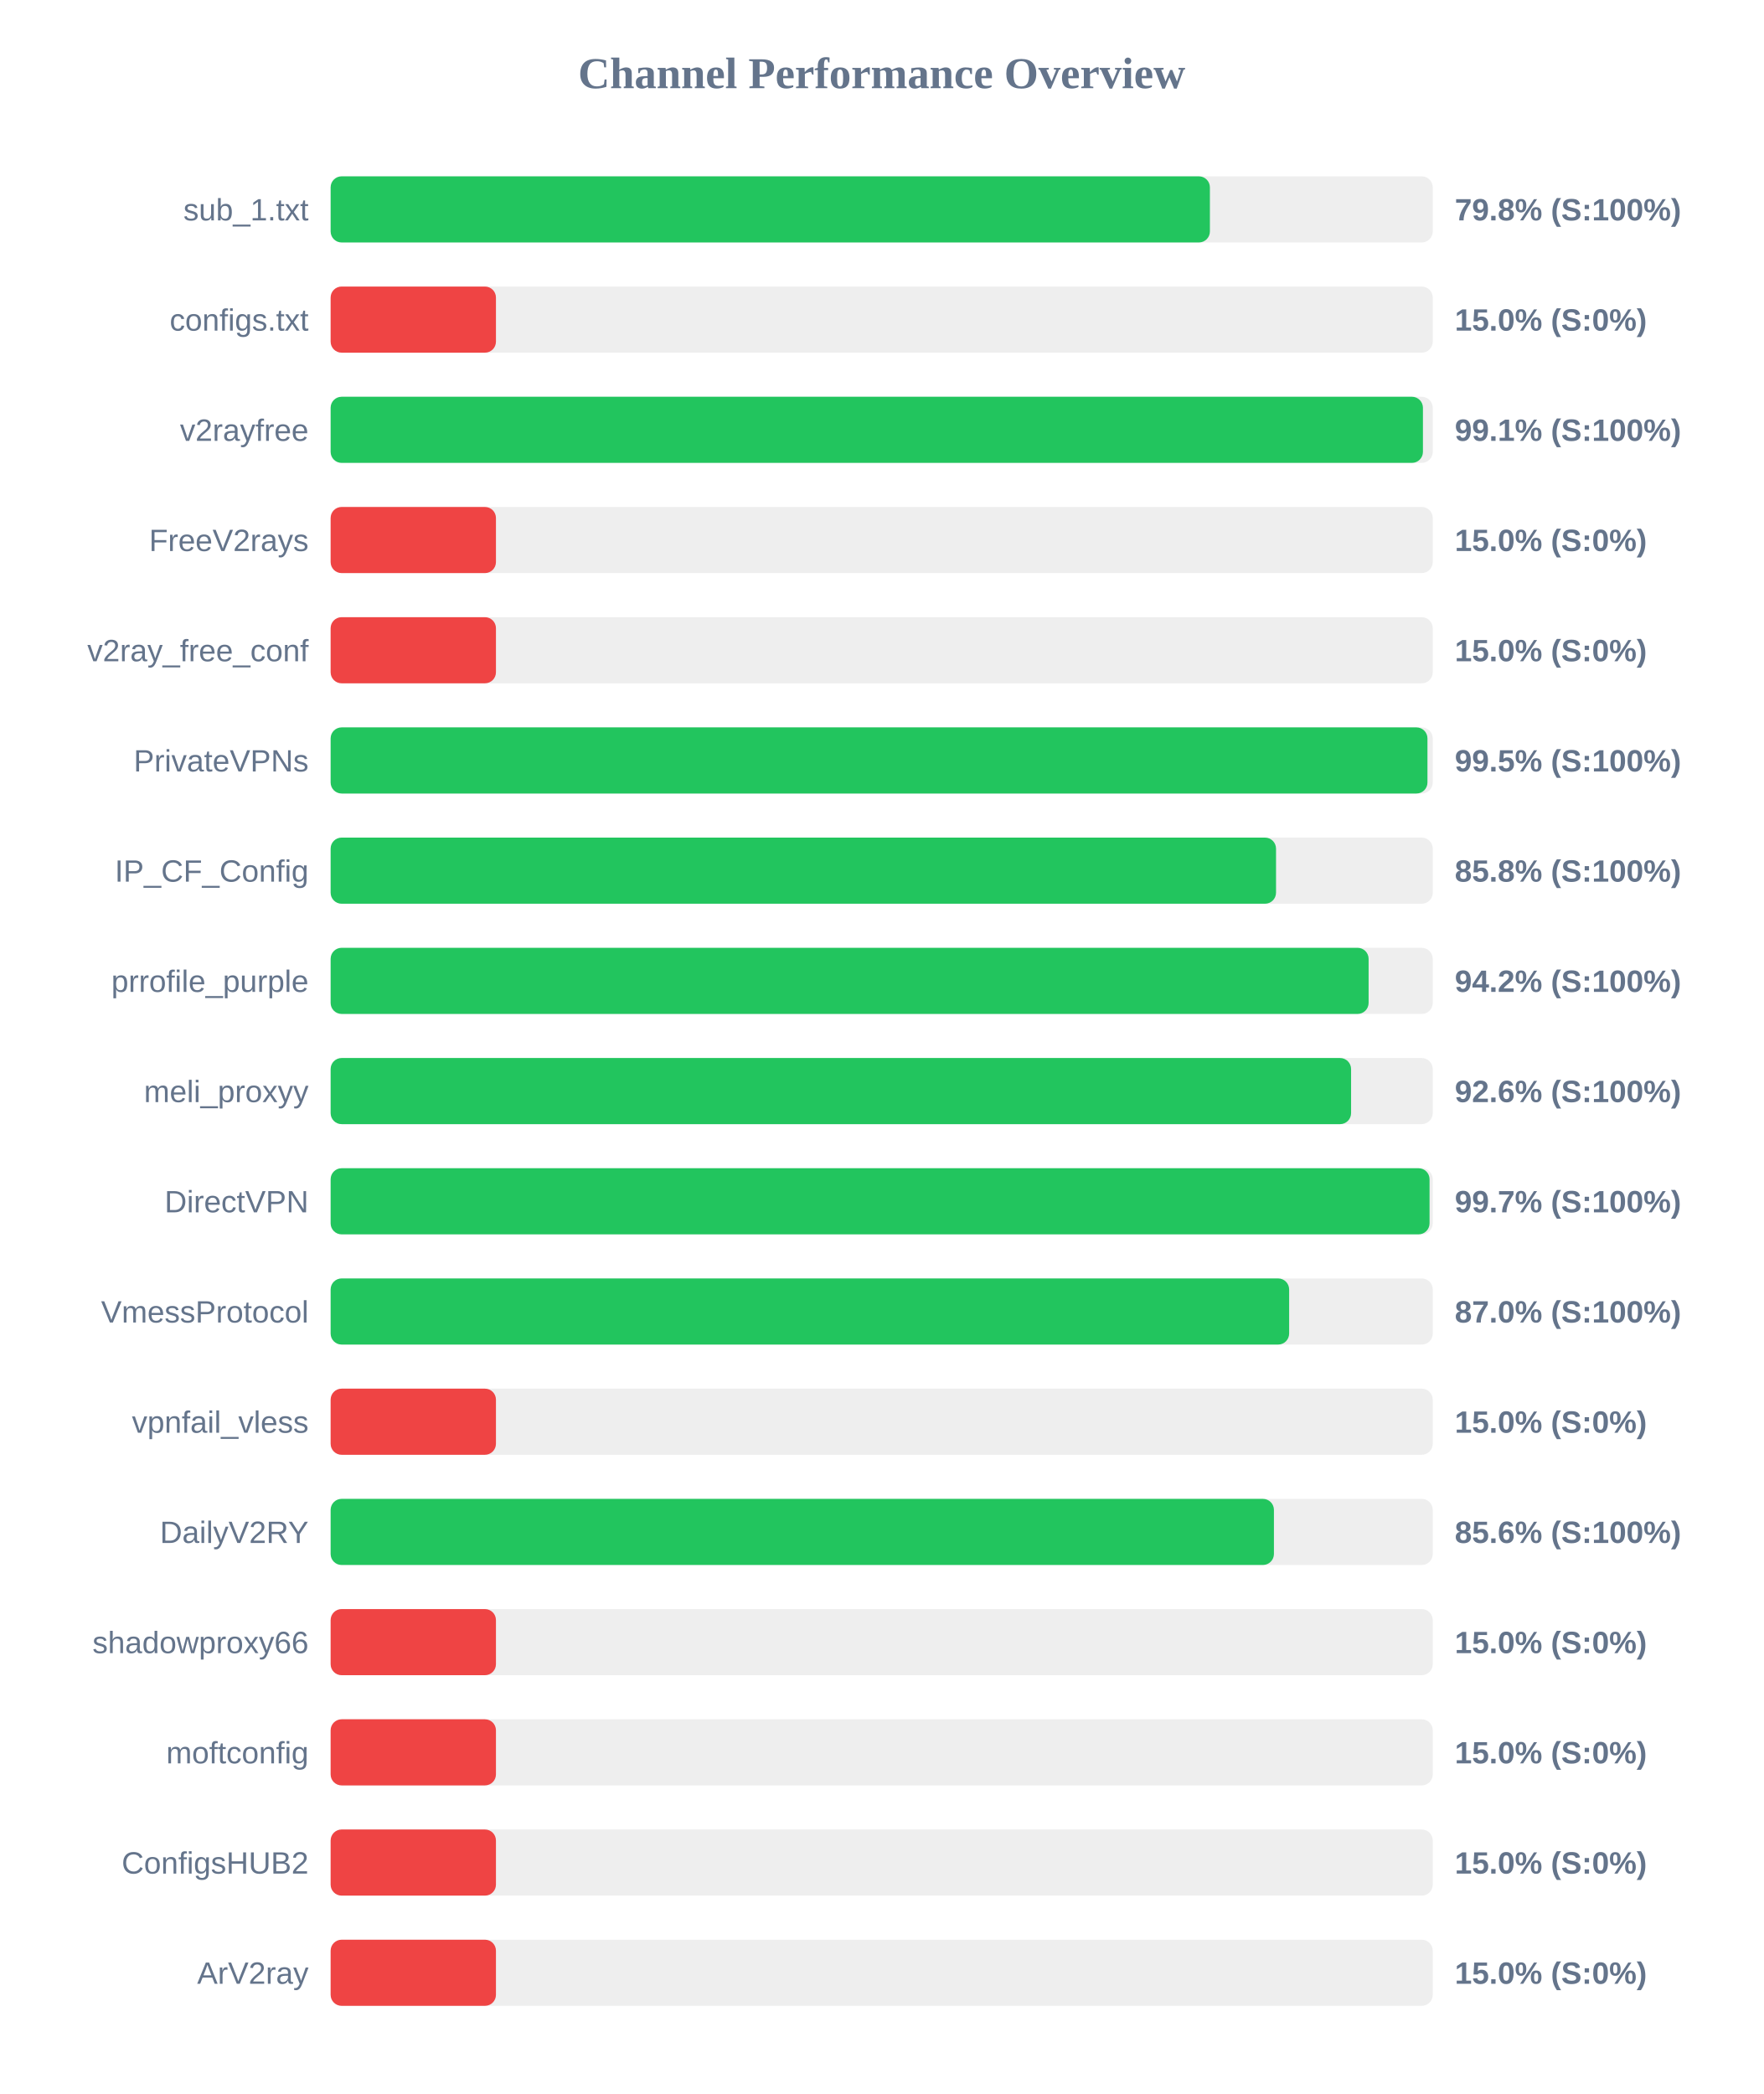
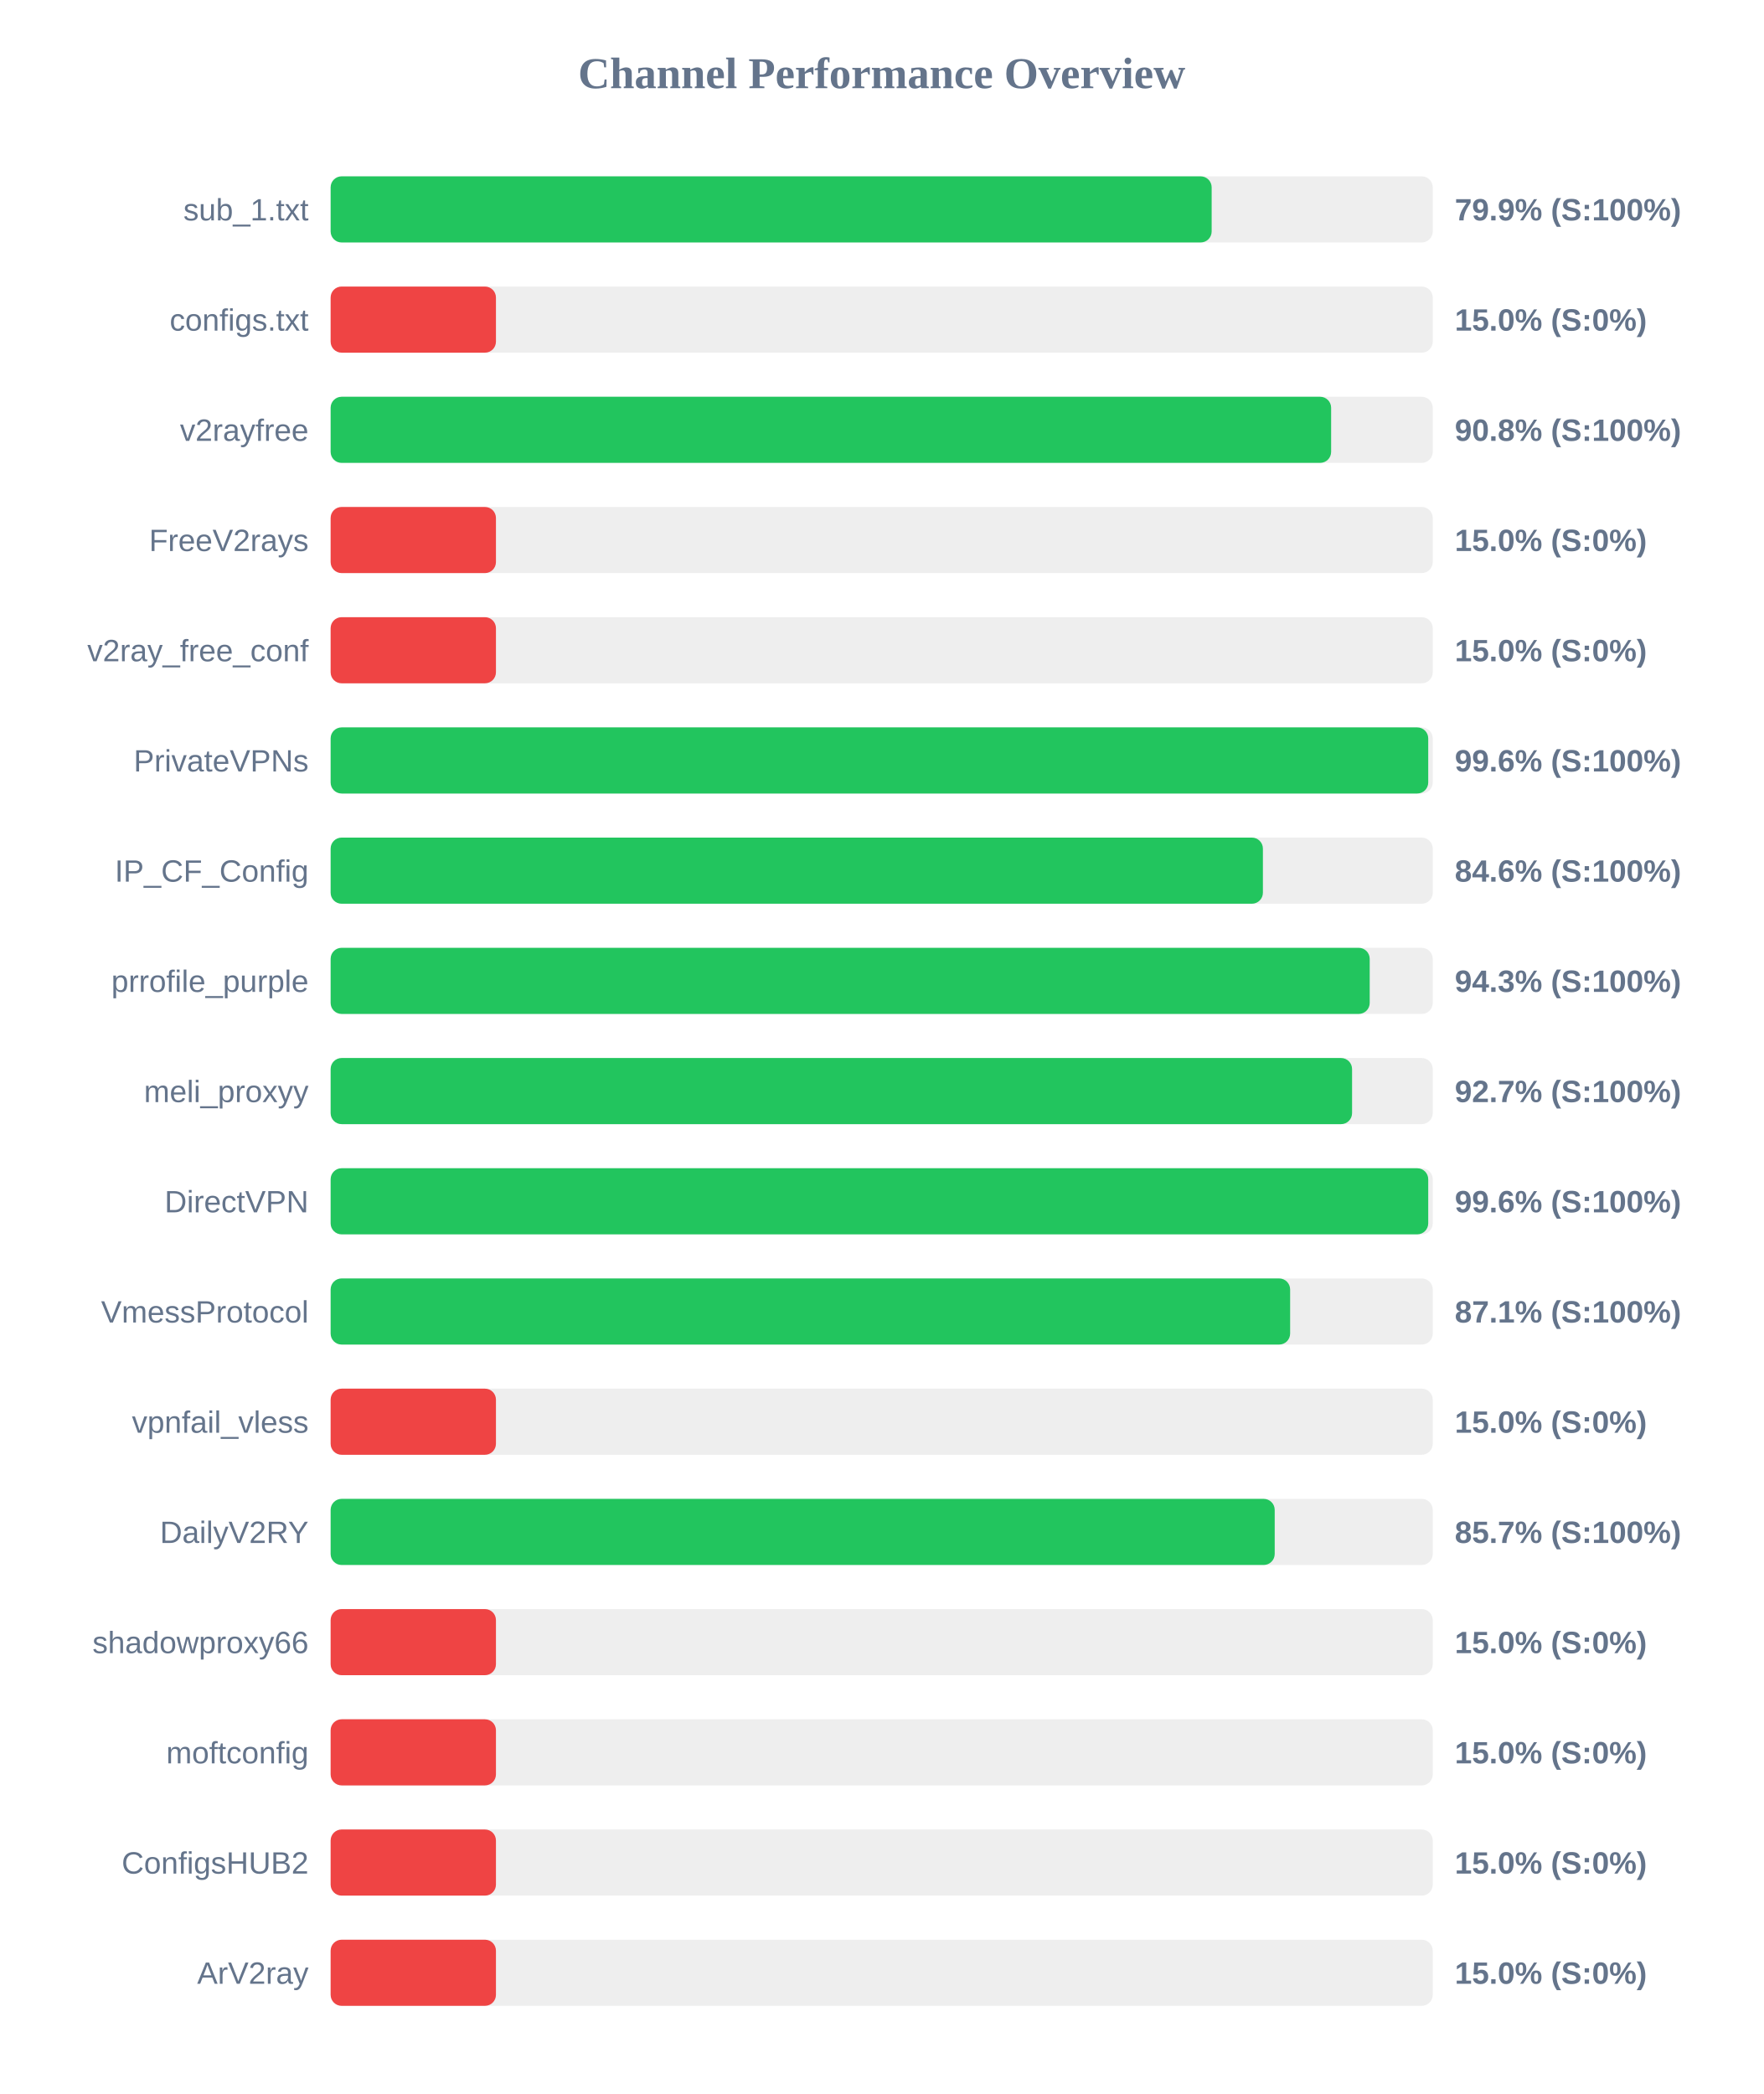
<svg xmlns="http://www.w3.org/2000/svg" width="800" height="950" version="1.1">
  <style>
        .row { font: 14px Arial; fill: #64748b; }
        .score { font: bold 14px Arial; fill: #64748b; }
    </style>
  <text x="400" y="40" text-anchor="middle" font-size="20px" font-weight="bold" fill="#64748b">Channel Performance Overview</text>
  <rect x="150" y="80" width="500" height="30" fill="#eee" rx="5" />
-   <rect x="150" y="80" width="398.9" height="30" fill="#22c55e" rx="5" />
+   <rect x="150" y="80" width="399.7" height="30" fill="#22c55e" rx="5" />
  <text x="140" y="100" text-anchor="end" class="row">sub_1.txt</text>
-   <text x="660" y="100" text-anchor="start" class="score">79.8% (S:100%)</text>
+   <text x="660" y="100" text-anchor="start" class="score">79.9% (S:100%)</text>
  <rect x="150" y="130" width="500" height="30" fill="#eee" rx="5" />
  <rect x="150" y="130" width="75.0" height="30" fill="#ef4444" rx="5" />
  <text x="140" y="150" text-anchor="end" class="row">configs.txt</text>
  <text x="660" y="150" text-anchor="start" class="score">15.0% (S:0%)</text>
  <rect x="150" y="180" width="500" height="30" fill="#eee" rx="5" />
-   <rect x="150" y="180" width="495.55" height="30" fill="#22c55e" rx="5" />
+   <rect x="150" y="180" width="453.9" height="30" fill="#22c55e" rx="5" />
  <text x="140" y="200" text-anchor="end" class="row">v2rayfree</text>
-   <text x="660" y="200" text-anchor="start" class="score">99.1% (S:100%)</text>
+   <text x="660" y="200" text-anchor="start" class="score">90.8% (S:100%)</text>
  <rect x="150" y="230" width="500" height="30" fill="#eee" rx="5" />
  <rect x="150" y="230" width="75.0" height="30" fill="#ef4444" rx="5" />
  <text x="140" y="250" text-anchor="end" class="row">FreeV2rays</text>
  <text x="660" y="250" text-anchor="start" class="score">15.0% (S:0%)</text>
  <rect x="150" y="280" width="500" height="30" fill="#eee" rx="5" />
  <rect x="150" y="280" width="75.0" height="30" fill="#ef4444" rx="5" />
  <text x="140" y="300" text-anchor="end" class="row">v2ray_free_conf</text>
  <text x="660" y="300" text-anchor="start" class="score">15.0% (S:0%)</text>
  <rect x="150" y="330" width="500" height="30" fill="#eee" rx="5" />
-   <rect x="150" y="330" width="497.6" height="30" fill="#22c55e" rx="5" />
+   <rect x="150" y="330" width="497.95" height="30" fill="#22c55e" rx="5" />
  <text x="140" y="350" text-anchor="end" class="row">PrivateVPNs</text>
-   <text x="660" y="350" text-anchor="start" class="score">99.5% (S:100%)</text>
+   <text x="660" y="350" text-anchor="start" class="score">99.6% (S:100%)</text>
  <rect x="150" y="380" width="500" height="30" fill="#eee" rx="5" />
-   <rect x="150" y="380" width="428.9" height="30" fill="#22c55e" rx="5" />
+   <rect x="150" y="380" width="422.95" height="30" fill="#22c55e" rx="5" />
  <text x="140" y="400" text-anchor="end" class="row">IP_CF_Config</text>
-   <text x="660" y="400" text-anchor="start" class="score">85.8% (S:100%)</text>
+   <text x="660" y="400" text-anchor="start" class="score">84.6% (S:100%)</text>
  <rect x="150" y="430" width="500" height="30" fill="#eee" rx="5" />
-   <rect x="150" y="430" width="470.9" height="30" fill="#22c55e" rx="5" />
+   <rect x="150" y="430" width="471.4" height="30" fill="#22c55e" rx="5" />
  <text x="140" y="450" text-anchor="end" class="row">prrofile_purple</text>
-   <text x="660" y="450" text-anchor="start" class="score">94.2% (S:100%)</text>
+   <text x="660" y="450" text-anchor="start" class="score">94.3% (S:100%)</text>
  <rect x="150" y="480" width="500" height="30" fill="#eee" rx="5" />
-   <rect x="150" y="480" width="462.95" height="30" fill="#22c55e" rx="5" />
+   <rect x="150" y="480" width="463.4" height="30" fill="#22c55e" rx="5" />
  <text x="140" y="500" text-anchor="end" class="row">meli_proxyy</text>
-   <text x="660" y="500" text-anchor="start" class="score">92.6% (S:100%)</text>
+   <text x="660" y="500" text-anchor="start" class="score">92.7% (S:100%)</text>
  <rect x="150" y="530" width="500" height="30" fill="#eee" rx="5" />
-   <rect x="150" y="530" width="498.55" height="30" fill="#22c55e" rx="5" />
+   <rect x="150" y="530" width="497.95" height="30" fill="#22c55e" rx="5" />
  <text x="140" y="550" text-anchor="end" class="row">DirectVPN</text>
-   <text x="660" y="550" text-anchor="start" class="score">99.7% (S:100%)</text>
+   <text x="660" y="550" text-anchor="start" class="score">99.6% (S:100%)</text>
  <rect x="150" y="580" width="500" height="30" fill="#eee" rx="5" />
-   <rect x="150" y="580" width="434.85" height="30" fill="#22c55e" rx="5" />
+   <rect x="150" y="580" width="435.3" height="30" fill="#22c55e" rx="5" />
  <text x="140" y="600" text-anchor="end" class="row">VmessProtocol</text>
-   <text x="660" y="600" text-anchor="start" class="score">87.0% (S:100%)</text>
+   <text x="660" y="600" text-anchor="start" class="score">87.1% (S:100%)</text>
  <rect x="150" y="630" width="500" height="30" fill="#eee" rx="5" />
  <rect x="150" y="630" width="75.0" height="30" fill="#ef4444" rx="5" />
  <text x="140" y="650" text-anchor="end" class="row">vpnfail_vless</text>
  <text x="660" y="650" text-anchor="start" class="score">15.0% (S:0%)</text>
  <rect x="150" y="680" width="500" height="30" fill="#eee" rx="5" />
-   <rect x="150" y="680" width="427.95" height="30" fill="#22c55e" rx="5" />
+   <rect x="150" y="680" width="428.3" height="30" fill="#22c55e" rx="5" />
  <text x="140" y="700" text-anchor="end" class="row">DailyV2RY</text>
-   <text x="660" y="700" text-anchor="start" class="score">85.6% (S:100%)</text>
+   <text x="660" y="700" text-anchor="start" class="score">85.7% (S:100%)</text>
  <rect x="150" y="730" width="500" height="30" fill="#eee" rx="5" />
  <rect x="150" y="730" width="75.0" height="30" fill="#ef4444" rx="5" />
  <text x="140" y="750" text-anchor="end" class="row">shadowproxy66</text>
  <text x="660" y="750" text-anchor="start" class="score">15.0% (S:0%)</text>
  <rect x="150" y="780" width="500" height="30" fill="#eee" rx="5" />
  <rect x="150" y="780" width="75.0" height="30" fill="#ef4444" rx="5" />
  <text x="140" y="800" text-anchor="end" class="row">moftconfig</text>
  <text x="660" y="800" text-anchor="start" class="score">15.0% (S:0%)</text>
  <rect x="150" y="830" width="500" height="30" fill="#eee" rx="5" />
  <rect x="150" y="830" width="75.0" height="30" fill="#ef4444" rx="5" />
  <text x="140" y="850" text-anchor="end" class="row">ConfigsHUB2</text>
  <text x="660" y="850" text-anchor="start" class="score">15.0% (S:0%)</text>
  <rect x="150" y="880" width="500" height="30" fill="#eee" rx="5" />
  <rect x="150" y="880" width="75.0" height="30" fill="#ef4444" rx="5" />
  <text x="140" y="900" text-anchor="end" class="row">ArV2ray</text>
  <text x="660" y="900" text-anchor="start" class="score">15.0% (S:0%)</text>
</svg>
